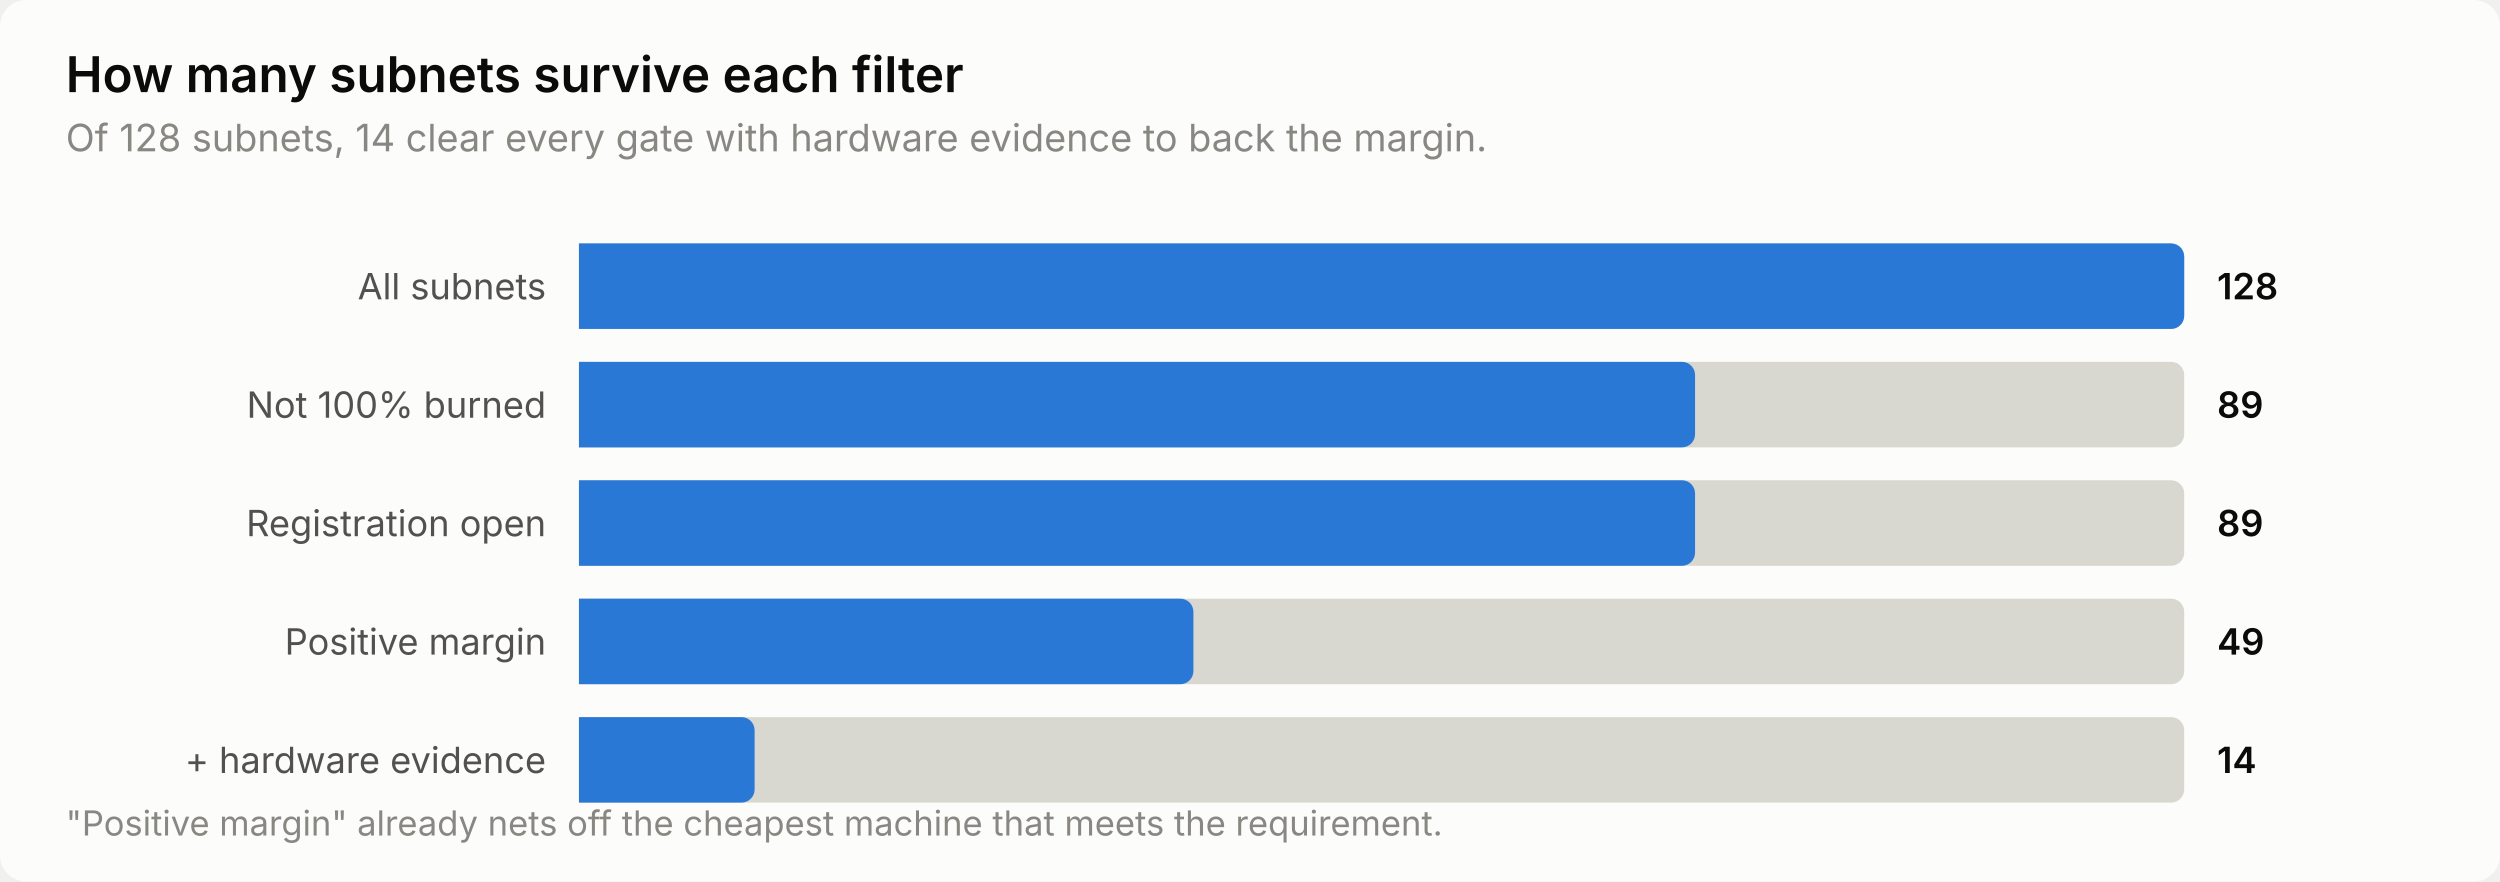
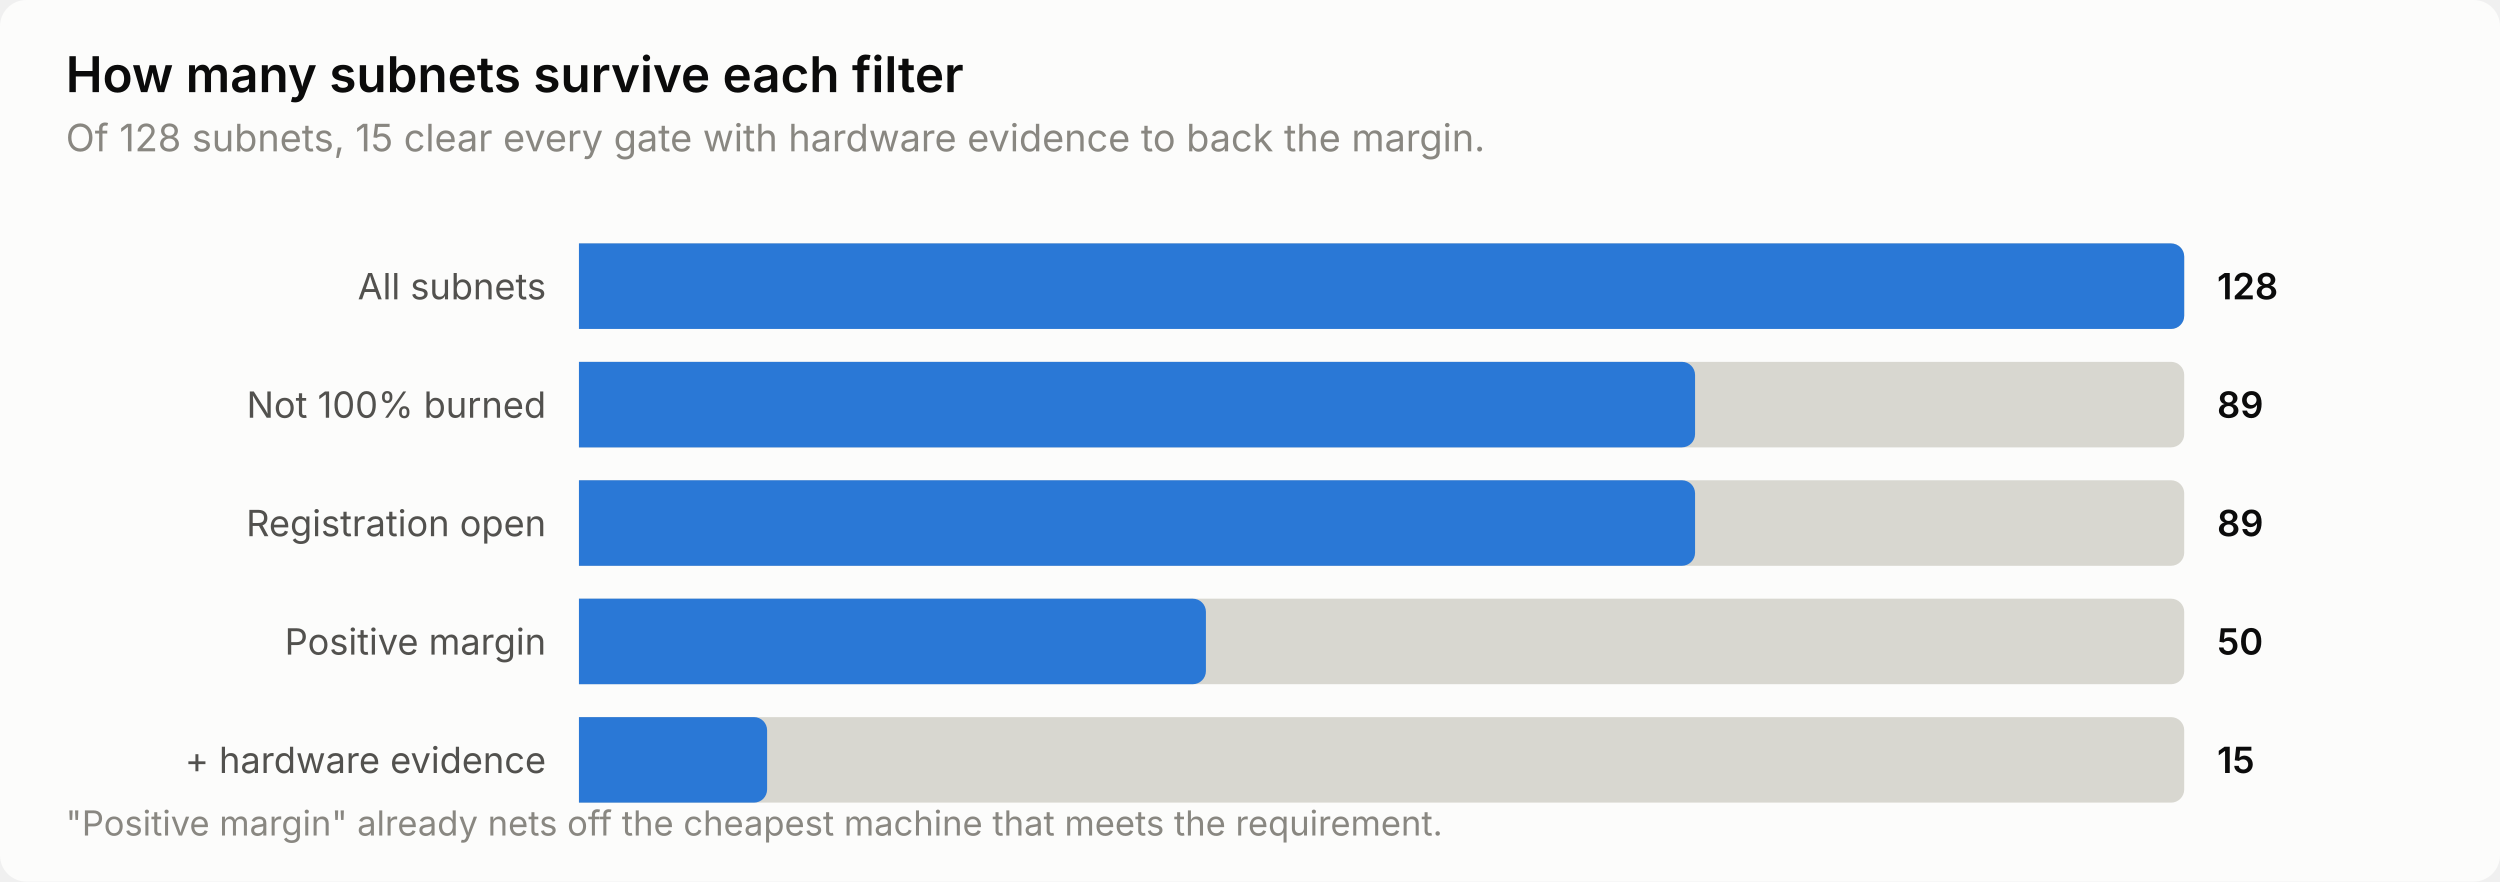
<svg xmlns="http://www.w3.org/2000/svg" width="760" height="268" viewBox="0 0 760 268" role="img" aria-label="How many subnets survive each filter">
  <style>
    text { font-family: system-ui, -apple-system, 'Segoe UI', sans-serif; }
    .t-title { font-size: 15px; font-weight: 600; }
    .t-sub { font-size: 11.5px; }
    .t-lab { font-size: 11px; }
    .t-val { font-size: 11px; font-weight: 600; font-variant-numeric: tabular-nums; }
    .t-tick { font-size: 10.5px; font-variant-numeric: tabular-nums; }

    .surface { fill: #fcfcfb; }
    .ink { fill: #0b0b0b; }
    .ink2 { fill: #52514e; }
    .muted { fill: #898781; }
    .grid { stroke: #e1e0d9; }
    .axis { stroke: #c3c2b7; }
    .accent { fill: #2a78d6; }
    .critical { fill: #d03b3b; }
    .deemph { fill: #d8d7d0; }

    @media (prefers-color-scheme: dark) {
      .surface { fill: #1a1a19; }
      .ink { fill: #ffffff; }
      .ink2 { fill: #c3c2b7; }
      .muted { fill: #898781; }
      .grid { stroke: #2c2c2a; }
      .axis { stroke: #383835; }
      .accent { fill: #3987e5; }
      .deemph { fill: #3a3a37; }
    }
</style>
  <rect class="surface" width="760" height="268" rx="8" />
  <text class="ink t-title" x="20" y="28">How many subnets survive each filter</text>
-   <text class="muted t-sub" x="20" y="46">Of 128 subnets, 14 clear every gate with hardware evidence to back the margin.</text>
+   <text class="muted t-sub" x="20" y="46">Of 128 subnets, 15 clear every gate with hardware evidence to back the margin.</text>
  <text class="ink2 t-lab" x="166" y="91" text-anchor="end">All subnets</text>
  <path class="deemph" d="M176.0,74.0 H660.0 a4.0,4.0 0 0 1 4.0,4.0 V96.0 a4.0,4.0 0 0 1 -4.0,4.0 H176.0 Z" />
  <path class="accent" d="M176.0,74.0 H660.0 a4.0,4.0 0 0 1 4.0,4.0 V96.0 a4.0,4.0 0 0 1 -4.0,4.0 H176.0 Z" />
  <text class="ink t-val" x="674" y="91">128</text>
  <text class="ink2 t-lab" x="166" y="127" text-anchor="end">Not 100% burned</text>
  <path class="deemph" d="M176.0,110.0 H660.0 a4.0,4.0 0 0 1 4.0,4.0 V132.0 a4.0,4.0 0 0 1 -4.0,4.0 H176.0 Z" />
  <path class="accent" d="M176.0,110.0 H511.3 a4.0,4.0 0 0 1 4.0,4.0 V132.0 a4.0,4.0 0 0 1 -4.0,4.0 H176.0 Z" />
  <text class="ink t-val" x="674" y="127">89</text>
  <text class="ink2 t-lab" x="166" y="163" text-anchor="end">Registration open</text>
  <path class="deemph" d="M176.0,146.0 H660.0 a4.0,4.0 0 0 1 4.0,4.0 V168.0 a4.0,4.0 0 0 1 -4.0,4.0 H176.0 Z" />
  <path class="accent" d="M176.0,146.0 H511.3 a4.0,4.0 0 0 1 4.0,4.0 V168.0 a4.0,4.0 0 0 1 -4.0,4.0 H176.0 Z" />
  <text class="ink t-val" x="674" y="163">89</text>
  <text class="ink2 t-lab" x="166" y="199" text-anchor="end">Positive margin</text>
  <path class="deemph" d="M176.0,182.0 H660.0 a4.0,4.0 0 0 1 4.0,4.0 V204.0 a4.0,4.0 0 0 1 -4.0,4.0 H176.0 Z" />
-   <path class="accent" d="M176.0,182.0 H358.8 a4.0,4.0 0 0 1 4.0,4.0 V204.0 a4.0,4.0 0 0 1 -4.0,4.0 H176.0 Z" />
-   <text class="ink t-val" x="674" y="199">49</text>
+   <path class="accent" d="M176.0,182.0 H362.6 a4.0,4.0 0 0 1 4.0,4.0 V204.0 a4.0,4.0 0 0 1 -4.0,4.0 H176.0 Z" />
+   <text class="ink t-val" x="674" y="199">50</text>
  <text class="ink2 t-lab" x="166" y="235" text-anchor="end">+ hardware evidence</text>
  <path class="deemph" d="M176.0,218.0 H660.0 a4.0,4.0 0 0 1 4.0,4.0 V240.0 a4.0,4.0 0 0 1 -4.0,4.0 H176.0 Z" />
-   <path class="accent" d="M176.0,218.0 H225.4 a4.0,4.0 0 0 1 4.0,4.0 V240.0 a4.0,4.0 0 0 1 -4.0,4.0 H176.0 Z" />
-   <text class="ink t-val" x="674" y="235">14</text>
+   <path class="accent" d="M176.0,218.0 H229.2 a4.0,4.0 0 0 1 4.0,4.0 V240.0 a4.0,4.0 0 0 1 -4.0,4.0 H176.0 Z" />
+   <text class="ink t-val" x="674" y="235">15</text>
  <text class="muted t-tick" x="20" y="254">"Positive margin" already nets off the cheapest machine that meets the requirement.</text>
</svg>
